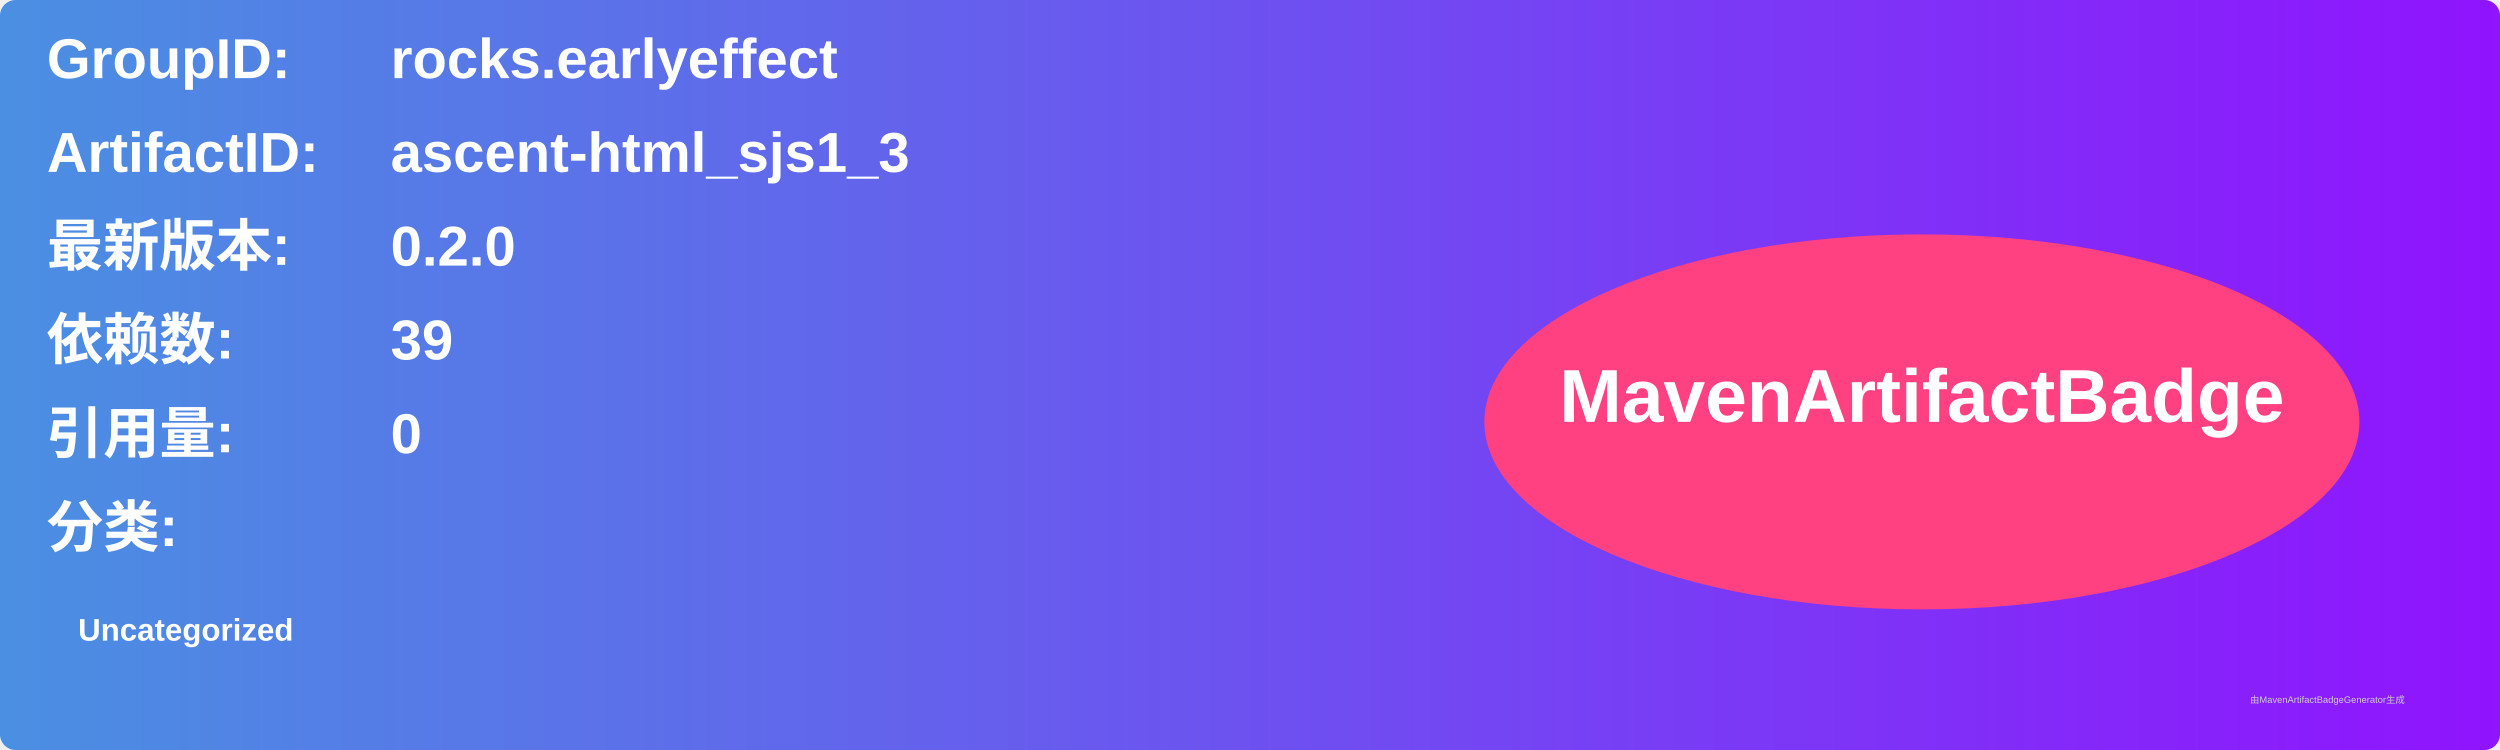
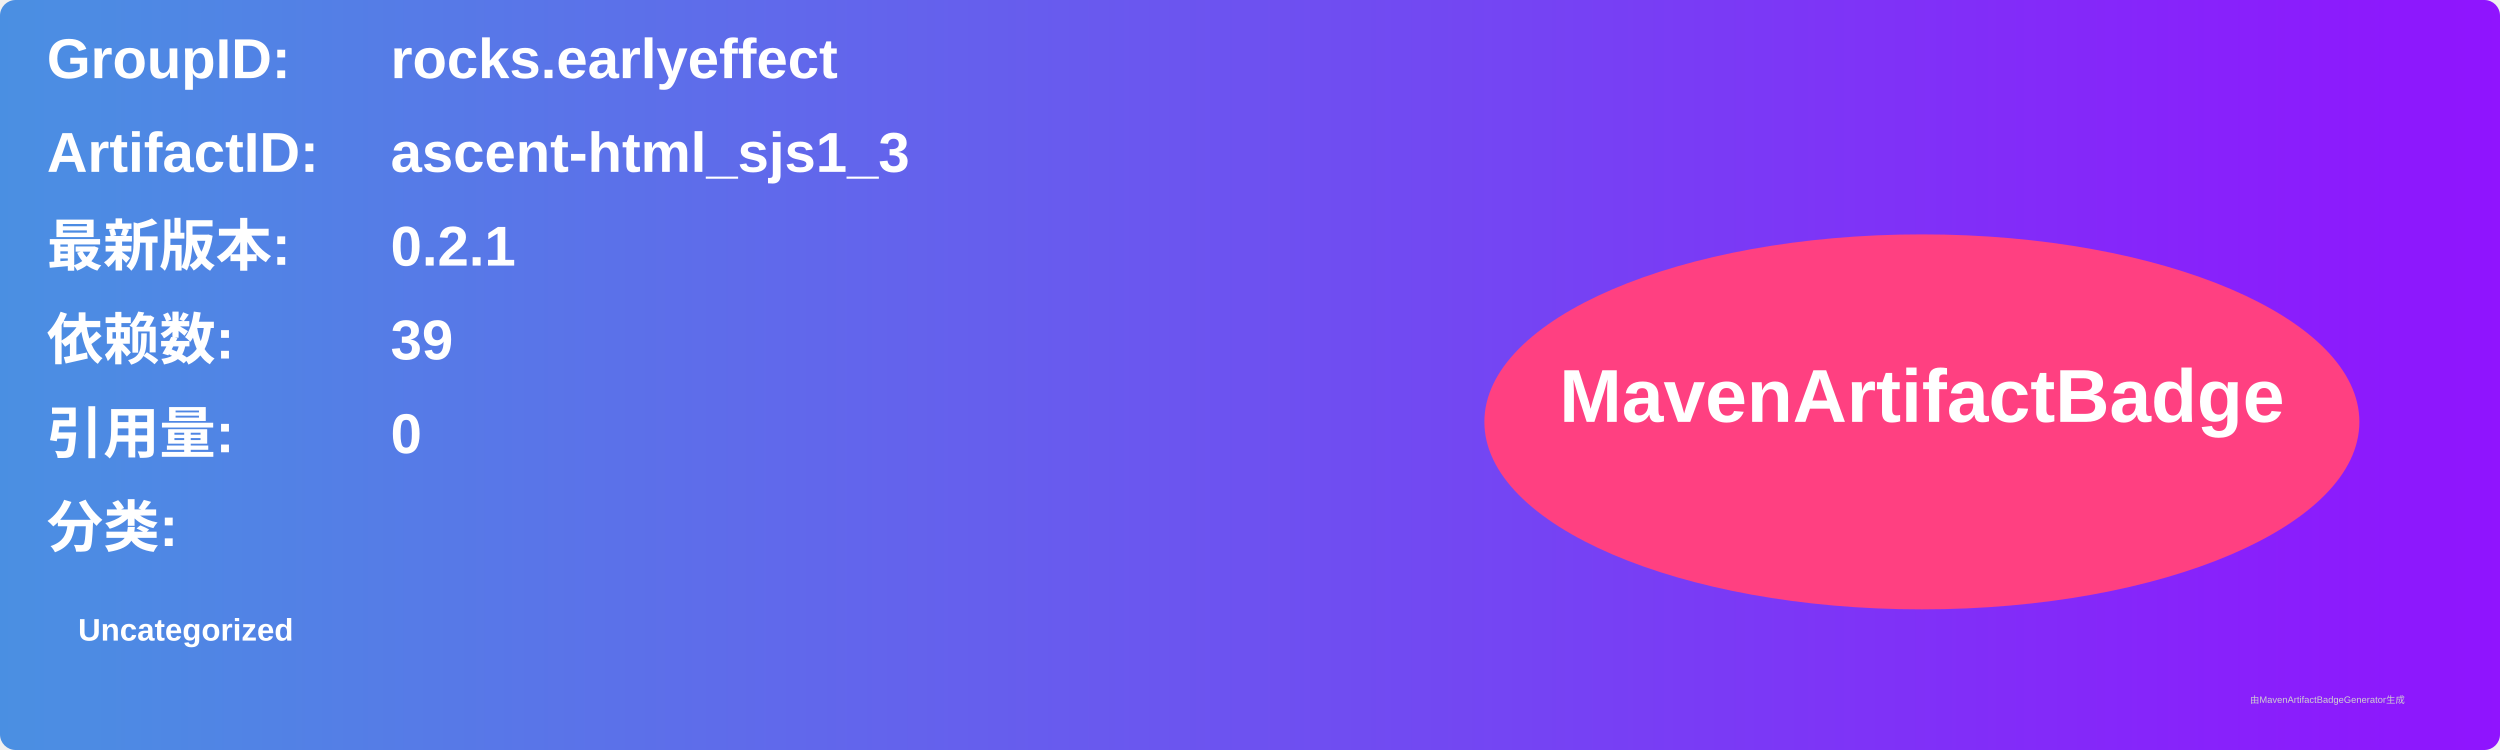
<svg xmlns="http://www.w3.org/2000/svg" width="800" height="240" viewBox="0 0 800 240">
  <linearGradient id="grad" x1="0%" y1="0%" x2="100%" y2="0%">
    <stop offset="0%" stop-color="#4a90e2" />
    <stop offset="100%" stop-color="#9013fe" />
  </linearGradient>
  <rect width="100%" height="100%" rx="5" ry="5" fill="url(#grad)" />
  <g transform="translate(15, 15)">
    <text x="0" y="10" font-family="Arial" font-size="18" fill="white" font-weight="bold" width="260">GroupID:</text>
    <text x="110" y="10" font-family="Arial" font-size="18" fill="white" font-weight="bold" width="460">rocks.earlyeffect</text>
    <text x="0" y="40" font-family="Arial" font-size="18" fill="white" font-weight="bold" width="260">ArtifactID:</text>
    <text x="110" y="40" font-family="Arial" font-size="18" fill="white" font-weight="bold" width="460">ascent-html_sjs1_3</text>
    <text x="0" y="70" font-family="Arial" font-size="18" fill="white" font-weight="bold">最新版本:</text>
    <text x="110" y="70" font-family="Arial" font-size="18" fill="white" font-weight="bold">
-       <tspan font-weight="bold">0.2.0</tspan>
+       <tspan font-weight="bold">0.2.1</tspan>
    </text>
    <text x="0" y="100" font-family="Arial" font-size="18" fill="white" font-weight="bold">依赖数: </text>
    <text x="110" y="100" font-family="Arial" font-size="18" fill="white">
      <tspan font-weight="bold">39</tspan>
    </text>
    <text x="0" y="130" font-family="Arial" font-size="18" fill="white" font-weight="bold">引用量: </text>
    <text x="110" y="130" font-family="Arial" font-size="18" fill="white">
      <tspan font-weight="bold">0</tspan>
    </text>
    <text x="0" y="160" font-family="Arial" font-size="18" fill="white" font-weight="bold">分类:</text>
    <text x="10" y="190" font-family="Arial" font-size="10" fill="white">
      <tspan font-weight="bold">Uncategorized</tspan>
    </text>
    <ellipse cx="600" cy="120" rx="140" ry="60" fill="#ff4081" />
    <text x="600" y="120" text-anchor="middle" font-family="Arial" font-size="24" fill="white" font-weight="bold">MavenArtifactBadge</text>
  </g>
  <text x="720" y="225" font-family="Arial" font-size="3" fill="#d0d0d0">由MavenArtifactBadgeGenerator生成</text>
</svg>
